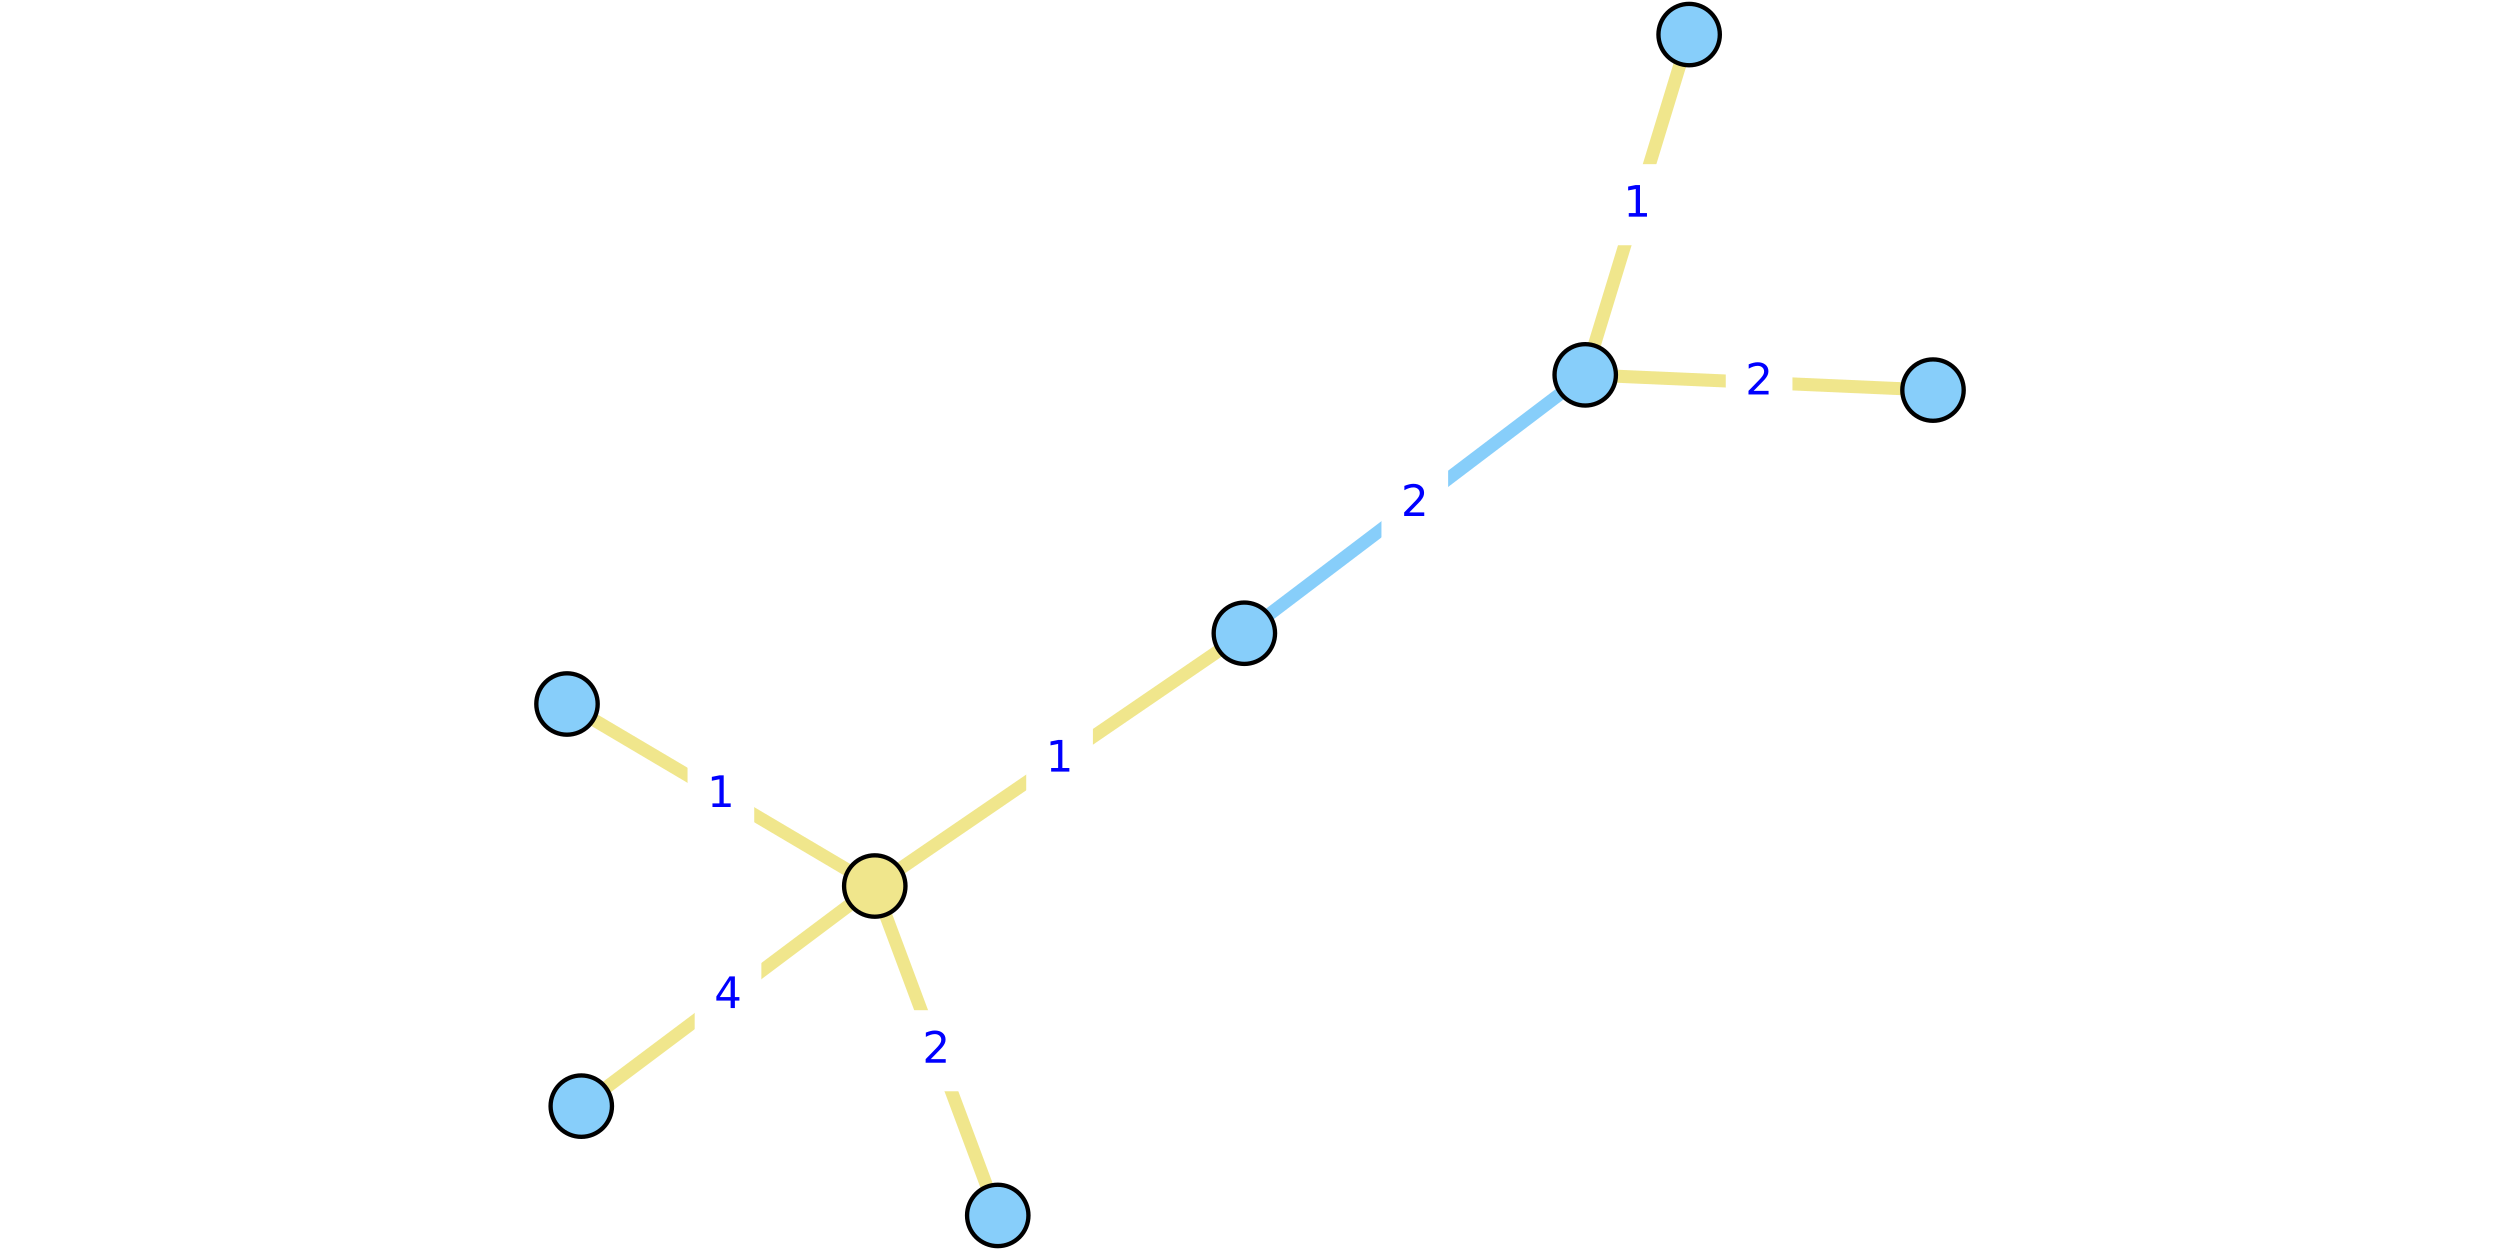
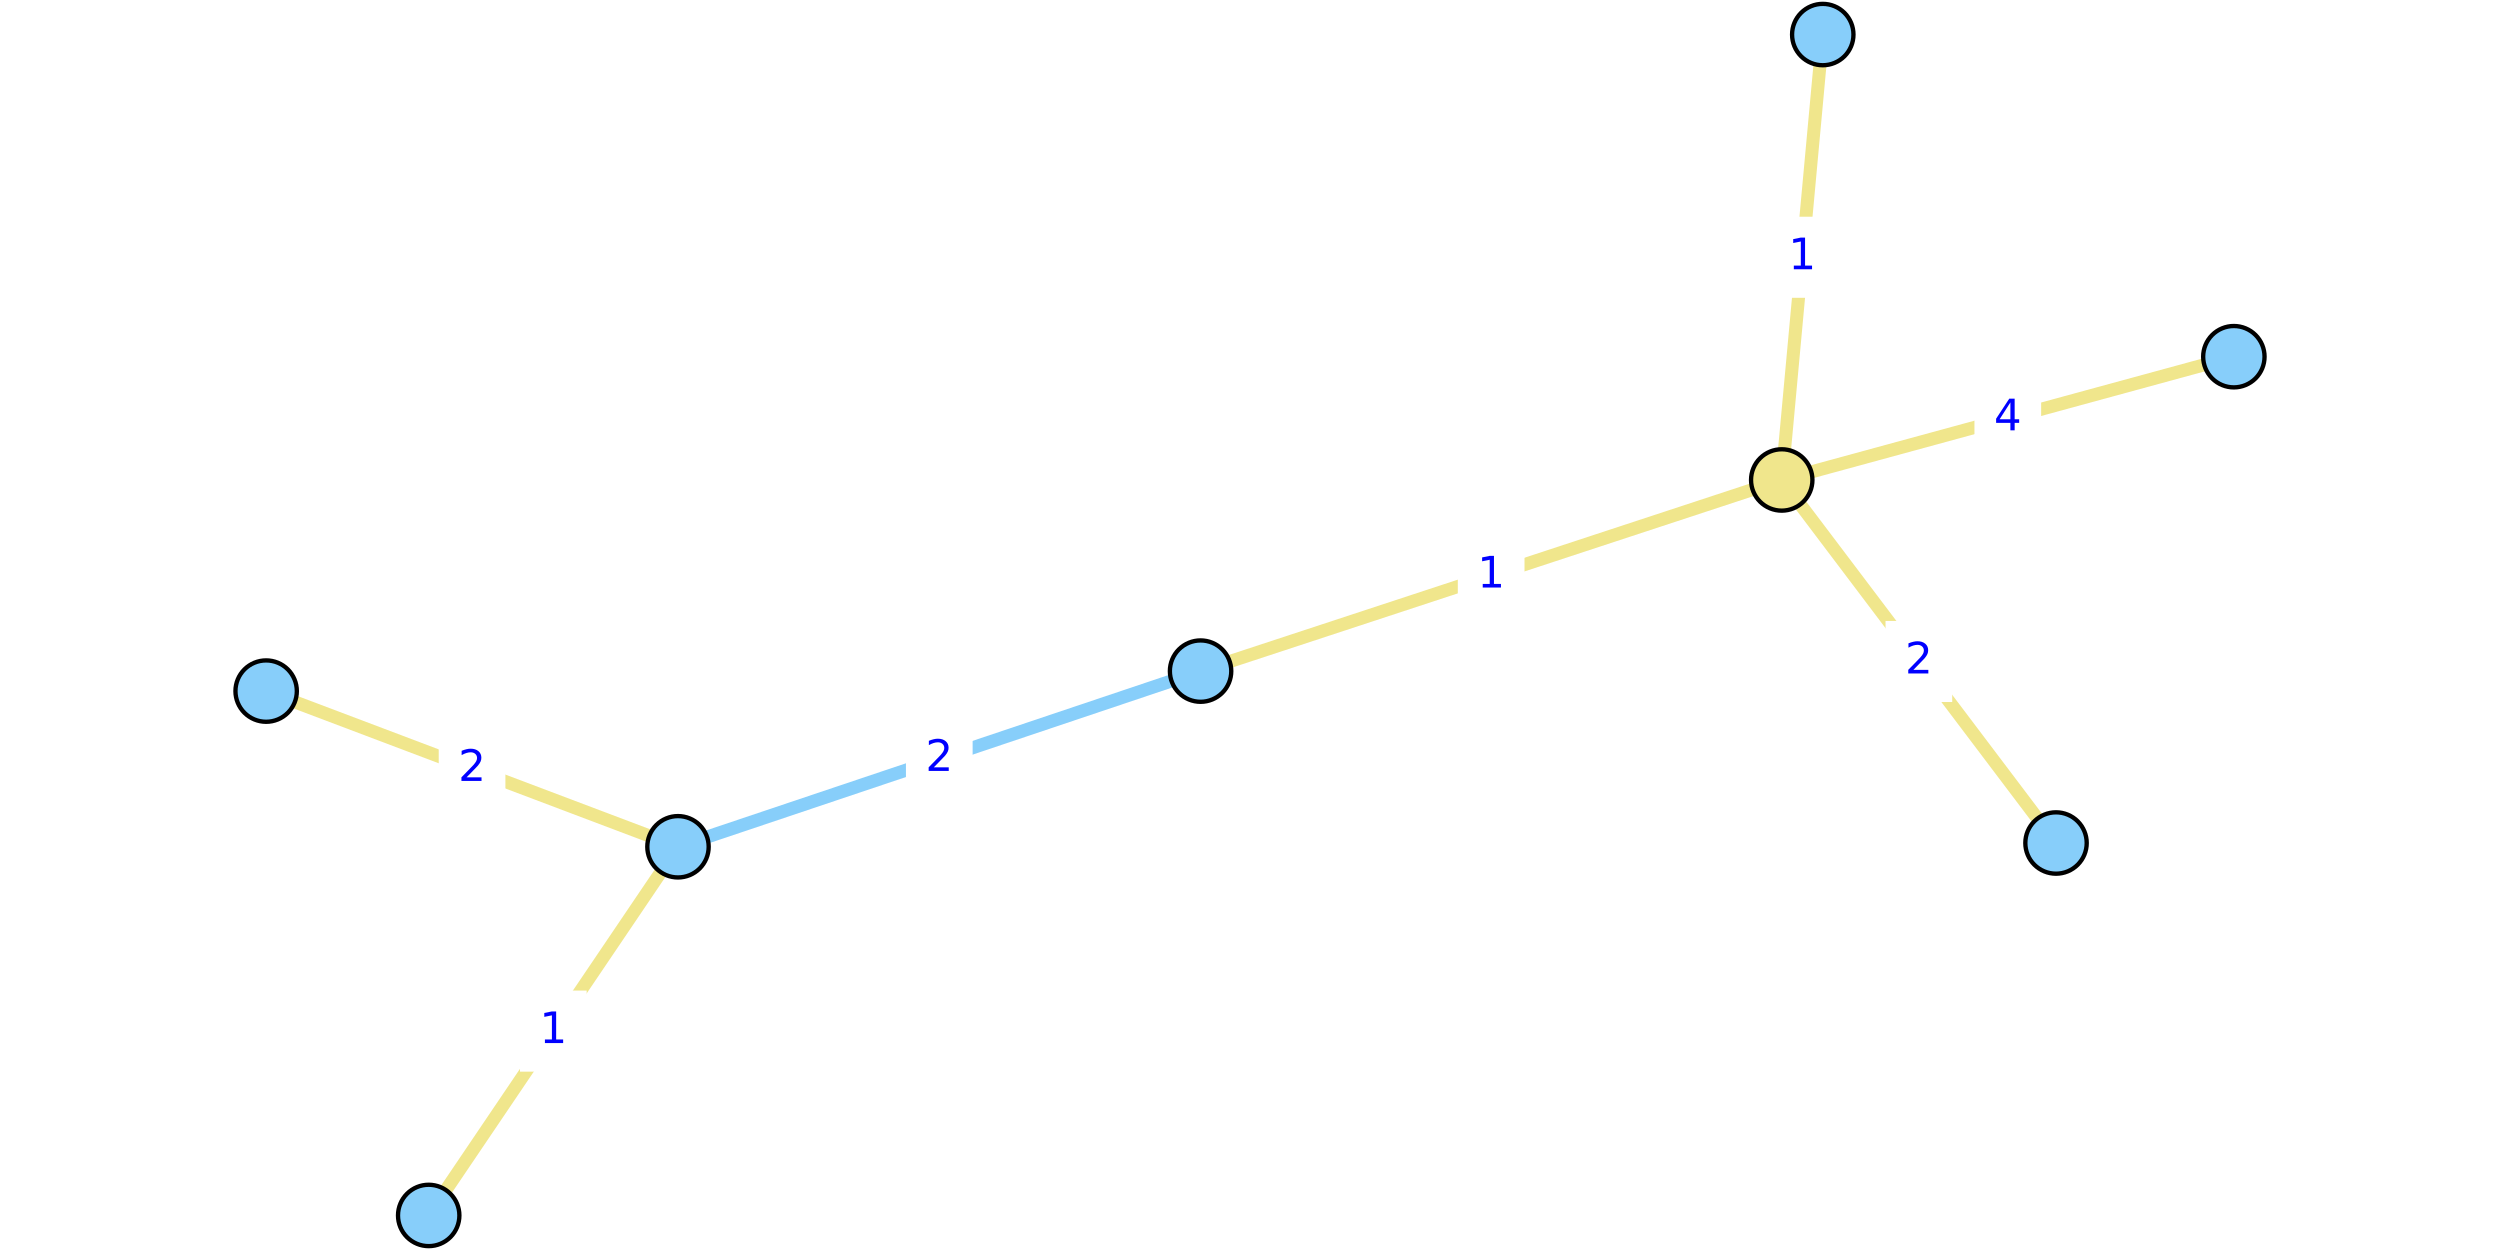
<svg xmlns="http://www.w3.org/2000/svg" xmlns:xlink="http://www.w3.org/1999/xlink" height="288pt" version="1.1" viewBox="0 0 576 288" width="576pt">
  <defs>
    <style type="text/css">
*{stroke-linecap:butt;stroke-linejoin:round;}
  </style>
  </defs>
  <g id="figure_1">
    <g id="patch_1">
      <path d="M 0 288  L 576 288  L 576 0  L 0 0  z " style="fill:#ffffff;" />
    </g>
    <g id="axes_1">
      <g id="patch_2">
-         <path d="M 124.342 285.48  L 451.658 285.48  L 451.658 2.52  L 124.342 2.52  z " style="fill:#ffffff;" />
+         <path d="M 52.252 285.48  L 523.748 285.48  L 523.748 2.52  L 52.252 2.52  z " style="fill:#ffffff;" />
      </g>
      <g id="matplotlib.axis_1" />
      <g id="matplotlib.axis_2" />
      <g id="line2d_1">
-         <path clip-path="url(#p8350c2e858)" d="M 365.235 86.367  L 286.699 145.896  " style="fill:none;stroke:#87cefa;stroke-linecap:square;stroke-width:3;" />
+         <path clip-path="url(#p1e6d80cbce)" d="M 156.208 195.097  L 276.613 154.625  " style="fill:none;stroke:#87cefa;stroke-linecap:square;stroke-width:3;" />
      </g>
      <g id="line2d_2">
-         <path clip-path="url(#p8350c2e858)" d="M 229.882 280.038  L 201.547 204.139  " style="fill:none;stroke:#f0e68c;stroke-linecap:square;stroke-width:3;" />
+         <path clip-path="url(#p1e6d80cbce)" d="M 473.707 194.229  L 410.512 110.583  " style="fill:none;stroke:#f0e68c;stroke-linecap:square;stroke-width:3;" />
      </g>
      <g id="line2d_3">
-         <path clip-path="url(#p8350c2e858)" d="M 133.927 254.854  L 201.547 204.139  " style="fill:none;stroke:#f0e68c;stroke-linecap:square;stroke-width:3;" />
+         <path clip-path="url(#p1e6d80cbce)" d="M 514.681 82.183  L 410.512 110.583  " style="fill:none;stroke:#f0e68c;stroke-linecap:square;stroke-width:3;" />
      </g>
      <g id="line2d_4">
-         <path clip-path="url(#p8350c2e858)" d="M 201.547 204.139  L 130.636 162.202  " style="fill:none;stroke:#f0e68c;stroke-linecap:square;stroke-width:3;" />
+         <path clip-path="url(#p1e6d80cbce)" d="M 410.512 110.583  L 419.966 7.962  " style="fill:none;stroke:#f0e68c;stroke-linecap:square;stroke-width:3;" />
      </g>
      <g id="line2d_5">
-         <path clip-path="url(#p8350c2e858)" d="M 201.547 204.139  L 286.699 145.896  " style="fill:none;stroke:#f0e68c;stroke-linecap:square;stroke-width:3;" />
+         <path clip-path="url(#p1e6d80cbce)" d="M 410.512 110.583  L 276.613 154.625  " style="fill:none;stroke:#f0e68c;stroke-linecap:square;stroke-width:3;" />
      </g>
      <g id="line2d_6">
-         <path clip-path="url(#p8350c2e858)" d="M 389.179 7.962  L 365.235 86.367  " style="fill:none;stroke:#f0e68c;stroke-linecap:square;stroke-width:3;" />
+         <path clip-path="url(#p1e6d80cbce)" d="M 98.772 280.038  L 156.208 195.097  " style="fill:none;stroke:#f0e68c;stroke-linecap:square;stroke-width:3;" />
      </g>
      <g id="line2d_7">
-         <path clip-path="url(#p8350c2e858)" d="M 365.235 86.367  L 445.364 89.88  " style="fill:none;stroke:#f0e68c;stroke-linecap:square;stroke-width:3;" />
+         <path clip-path="url(#p1e6d80cbce)" d="M 156.208 195.097  L 61.319 159.228  " style="fill:none;stroke:#f0e68c;stroke-linecap:square;stroke-width:3;" />
      </g>
      <g id="text_1">
        <g id="patch_3">
-           <path d="M 318.786 124.97  L 333.148 124.97  L 333.148 107.292  L 318.786 107.292  z " style="fill:#ffffff;stroke:#ffffff;stroke-linejoin:miter;" />
+           <path d="M 209.229 183.7  L 223.592 183.7  L 223.592 166.022  L 209.229 166.022  z " style="fill:#ffffff;stroke:#ffffff;stroke-linejoin:miter;" />
        </g>
        <defs>
          <path d="M 19.188 8.297  L 53.609 8.297  L 53.609 0  L 7.328 0  L 7.328 8.297  Q 12.938 14.109 22.625 23.891  Q 32.328 33.688 34.812 36.531  Q 39.547 41.844 41.422 45.531  Q 43.312 49.219 43.312 52.781  Q 43.312 58.594 39.234 62.25  Q 35.156 65.922 28.609 65.922  Q 23.969 65.922 18.812 64.312  Q 13.672 62.703 7.812 59.422  L 7.812 69.391  Q 13.766 71.781 18.938 73  Q 24.125 74.219 28.422 74.219  Q 39.75 74.219 46.484 68.547  Q 53.219 62.891 53.219 53.422  Q 53.219 48.922 51.531 44.891  Q 49.859 40.875 45.406 35.406  Q 44.188 33.984 37.641 27.219  Q 31.109 20.453 19.188 8.297  z " id="DejaVuSans-32" />
        </defs>
-         <g style="fill:#0000ff;" transform="translate(322.7857 118.8906)scale(0.1 -0.1)">
+         <g style="fill:#0000ff;" transform="translate(213.2294 177.6202)scale(0.1 -0.1)">
          <use xlink:href="#DejaVuSans-32" />
        </g>
      </g>
      <g id="text_2">
        <g id="patch_4">
-           <path d="M 208.534 250.928  L 222.896 250.928  L 222.896 233.25  L 208.534 233.25  z " style="fill:#ffffff;stroke:#ffffff;stroke-linejoin:miter;" />
+           <path d="M 434.928 161.245  L 449.291 161.245  L 449.291 143.567  L 434.928 143.567  z " style="fill:#ffffff;stroke:#ffffff;stroke-linejoin:miter;" />
        </g>
-         <g style="fill:#0000ff;" transform="translate(212.5336 244.848)scale(0.1 -0.1)">
+         <g style="fill:#0000ff;" transform="translate(438.9281 155.165)scale(0.1 -0.1)">
          <use xlink:href="#DejaVuSans-32" />
        </g>
      </g>
      <g id="text_3">
        <g id="patch_5">
-           <path d="M 160.556 238.335  L 174.918 238.335  L 174.918 220.657  L 160.556 220.657  z " style="fill:#ffffff;stroke:#ffffff;stroke-linejoin:miter;" />
+           <path d="M 455.415 105.222  L 469.778 105.222  L 469.778 87.544  L 455.415 87.544  z " style="fill:#ffffff;stroke:#ffffff;stroke-linejoin:miter;" />
        </g>
        <defs>
          <path d="M 37.797 64.312  L 12.891 25.391  L 37.797 25.391  z M 35.203 72.906  L 47.609 72.906  L 47.609 25.391  L 58.016 25.391  L 58.016 17.188  L 47.609 17.188  L 47.609 0  L 37.797 0  L 37.797 17.188  L 4.891 17.188  L 4.891 26.703  z " id="DejaVuSans-34" />
        </defs>
-         <g style="fill:#0000ff;" transform="translate(164.5557 232.2558)scale(0.1 -0.1)">
+         <g style="fill:#0000ff;" transform="translate(459.4151 99.14204)scale(0.1 -0.1)">
          <use xlink:href="#DejaVuSans-34" />
        </g>
      </g>
      <g id="text_4">
        <g id="patch_6">
-           <path d="M 158.911 192.01  L 173.273 192.01  L 173.273 174.332  L 158.911 174.332  z " style="fill:#ffffff;stroke:#ffffff;stroke-linejoin:miter;" />
+           <path d="M 408.057 68.111  L 422.42 68.111  L 422.42 50.433  L 408.057 50.433  z " style="fill:#ffffff;stroke:#ffffff;stroke-linejoin:miter;" />
        </g>
        <defs>
          <path d="M 12.406 8.297  L 28.516 8.297  L 28.516 63.922  L 10.984 60.406  L 10.984 69.391  L 28.422 72.906  L 38.281 72.906  L 38.281 8.297  L 54.391 8.297  L 54.391 0  L 12.406 0  z " id="DejaVuSans-31" />
        </defs>
-         <g style="fill:#0000ff;" transform="translate(162.9106 185.93)scale(0.1 -0.1)">
+         <g style="fill:#0000ff;" transform="translate(412.0575 62.03151)scale(0.1 -0.1)">
          <use xlink:href="#DejaVuSans-31" />
        </g>
      </g>
      <g id="text_5">
        <g id="patch_7">
-           <path d="M 236.942 183.856  L 251.305 183.856  L 251.305 166.178  L 236.942 166.178  z " style="fill:#ffffff;stroke:#ffffff;stroke-linejoin:miter;" />
+           <path d="M 336.381 141.443  L 350.744 141.443  L 350.744 123.765  L 336.381 123.765  z " style="fill:#ffffff;stroke:#ffffff;stroke-linejoin:miter;" />
        </g>
-         <g style="fill:#0000ff;" transform="translate(240.942 177.7768)scale(0.1 -0.1)">
+         <g style="fill:#0000ff;" transform="translate(340.3812 135.363)scale(0.1 -0.1)">
          <use xlink:href="#DejaVuSans-31" />
        </g>
      </g>
      <g id="text_6">
        <g id="patch_8">
-           <path d="M 370.025 56.003  L 384.388 56.003  L 384.388 38.325  L 370.025 38.325  z " style="fill:#ffffff;stroke:#ffffff;stroke-linejoin:miter;" />
+           <path d="M 120.309 246.407  L 134.671 246.407  L 134.671 228.729  L 120.309 228.729  z " style="fill:#ffffff;stroke:#ffffff;stroke-linejoin:miter;" />
        </g>
-         <g style="fill:#0000ff;" transform="translate(374.0253 49.92345)scale(0.1 -0.1)">
+         <g style="fill:#0000ff;" transform="translate(124.3088 240.3272)scale(0.1 -0.1)">
          <use xlink:href="#DejaVuSans-31" />
        </g>
      </g>
      <g id="text_7">
        <g id="patch_9">
-           <path d="M 398.118 96.962  L 412.48 96.962  L 412.48 79.284  L 398.118 79.284  z " style="fill:#ffffff;stroke:#ffffff;stroke-linejoin:miter;" />
+           <path d="M 101.582 186.001  L 115.945 186.001  L 115.945 168.323  L 101.582 168.323  z " style="fill:#ffffff;stroke:#ffffff;stroke-linejoin:miter;" />
        </g>
-         <g style="fill:#0000ff;" transform="translate(402.1179 90.88261)scale(0.1 -0.1)">
+         <g style="fill:#0000ff;" transform="translate(105.5821 179.9217)scale(0.1 -0.1)">
          <use xlink:href="#DejaVuSans-32" />
        </g>
      </g>
      <g id="PathCollection_1">
        <defs>
-           <path d="M 0 7.071  C 1.875 7.071 3.674 6.326 5 5  C 6.326 3.674 7.071 1.875 7.071 0  C 7.071 -1.875 6.326 -3.674 5 -5  C 3.674 -6.326 1.875 -7.071 0 -7.071  C -1.875 -7.071 -3.674 -6.326 -5 -5  C -6.326 -3.674 -7.071 -1.875 -7.071 0  C -7.071 1.875 -6.326 3.674 -5 5  C -3.674 6.326 -1.875 7.071 0 7.071  z " id="C0_0_6dc31c0168" />
+           <path d="M 0 7.071  C 1.875 7.071 3.674 6.326 5 5  C 6.326 3.674 7.071 1.875 7.071 0  C 7.071 -1.875 6.326 -3.674 5 -5  C 3.674 -6.326 1.875 -7.071 0 -7.071  C -1.875 -7.071 -3.674 -6.326 -5 -5  C -6.326 -3.674 -7.071 -1.875 -7.071 0  C -7.071 1.875 -6.326 3.674 -5 5  C -3.674 6.326 -1.875 7.071 0 7.071  z " id="C0_0_6adeb328b9" />
        </defs>
-         <use style="fill:#87cefa;stroke:#000000;" x="229.882" xlink:href="#C0_0_6dc31c0168" y="280.038" />
-         <use style="fill:#87cefa;stroke:#000000;" x="133.927" xlink:href="#C0_0_6dc31c0168" y="254.854" />
-         <use style="fill:#87cefa;stroke:#000000;" x="389.179" xlink:href="#C0_0_6dc31c0168" y="7.962" />
-         <use style="fill:#87cefa;stroke:#000000;" x="365.235" xlink:href="#C0_0_6dc31c0168" y="86.367" />
-         <use style="fill:#87cefa;stroke:#000000;" x="130.636" xlink:href="#C0_0_6dc31c0168" y="162.202" />
-         <use style="fill:#87cefa;stroke:#000000;" x="286.699" xlink:href="#C0_0_6dc31c0168" y="145.896" />
-         <use style="fill:#87cefa;stroke:#000000;" x="445.364" xlink:href="#C0_0_6dc31c0168" y="89.88" />
-         <use style="fill:#f0e68c;stroke:#000000;" x="201.547" xlink:href="#C0_0_6dc31c0168" y="204.139" />
+         <use style="fill:#87cefa;stroke:#000000;" x="473.707" xlink:href="#C0_0_6adeb328b9" y="194.229" />
+         <use style="fill:#87cefa;stroke:#000000;" x="514.681" xlink:href="#C0_0_6adeb328b9" y="82.183" />
+         <use style="fill:#87cefa;stroke:#000000;" x="98.772" xlink:href="#C0_0_6adeb328b9" y="280.038" />
+         <use style="fill:#87cefa;stroke:#000000;" x="156.208" xlink:href="#C0_0_6adeb328b9" y="195.097" />
+         <use style="fill:#87cefa;stroke:#000000;" x="419.966" xlink:href="#C0_0_6adeb328b9" y="7.962" />
+         <use style="fill:#87cefa;stroke:#000000;" x="276.613" xlink:href="#C0_0_6adeb328b9" y="154.625" />
+         <use style="fill:#87cefa;stroke:#000000;" x="61.319" xlink:href="#C0_0_6adeb328b9" y="159.228" />
+         <use style="fill:#f0e68c;stroke:#000000;" x="410.512" xlink:href="#C0_0_6adeb328b9" y="110.583" />
      </g>
    </g>
  </g>
  <defs>
-     <clipPath id="p8350c2e858">
-       <rect height="282.96" width="327.316" x="124.342" y="2.52" />
+     <clipPath id="p1e6d80cbce">
+       <rect height="282.96" width="471.497" x="52.252" y="2.52" />
    </clipPath>
  </defs>
</svg>
